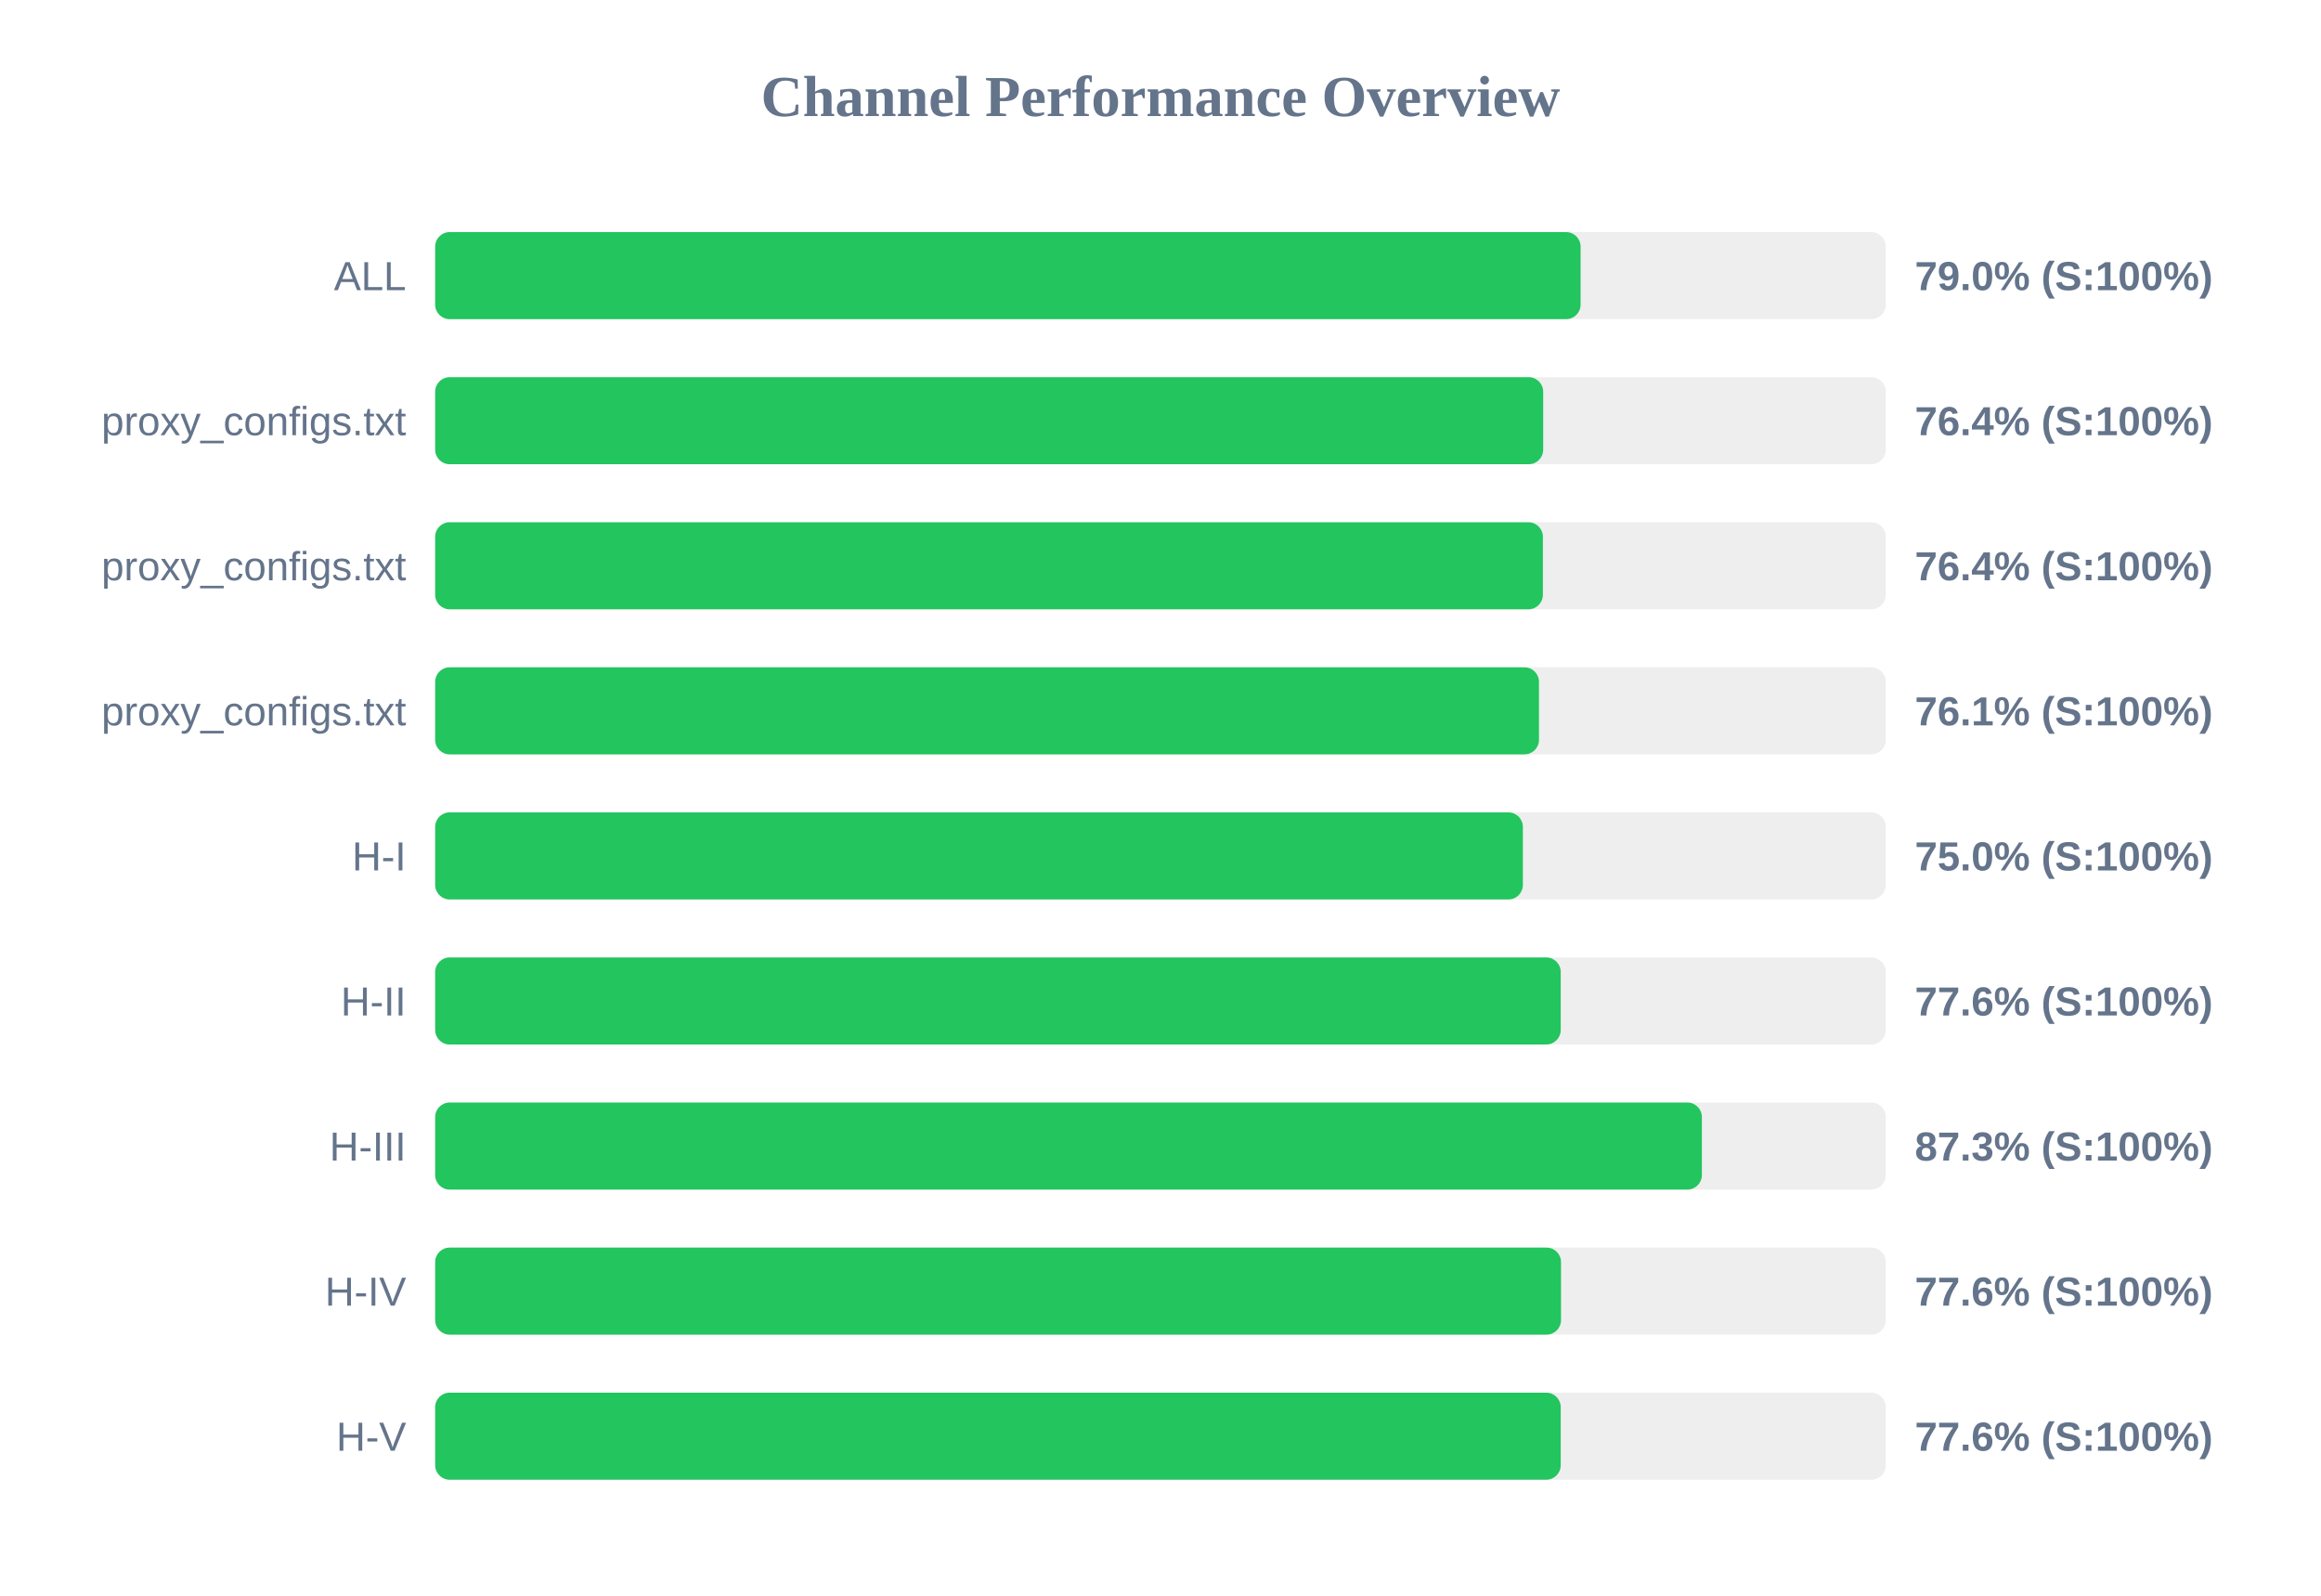
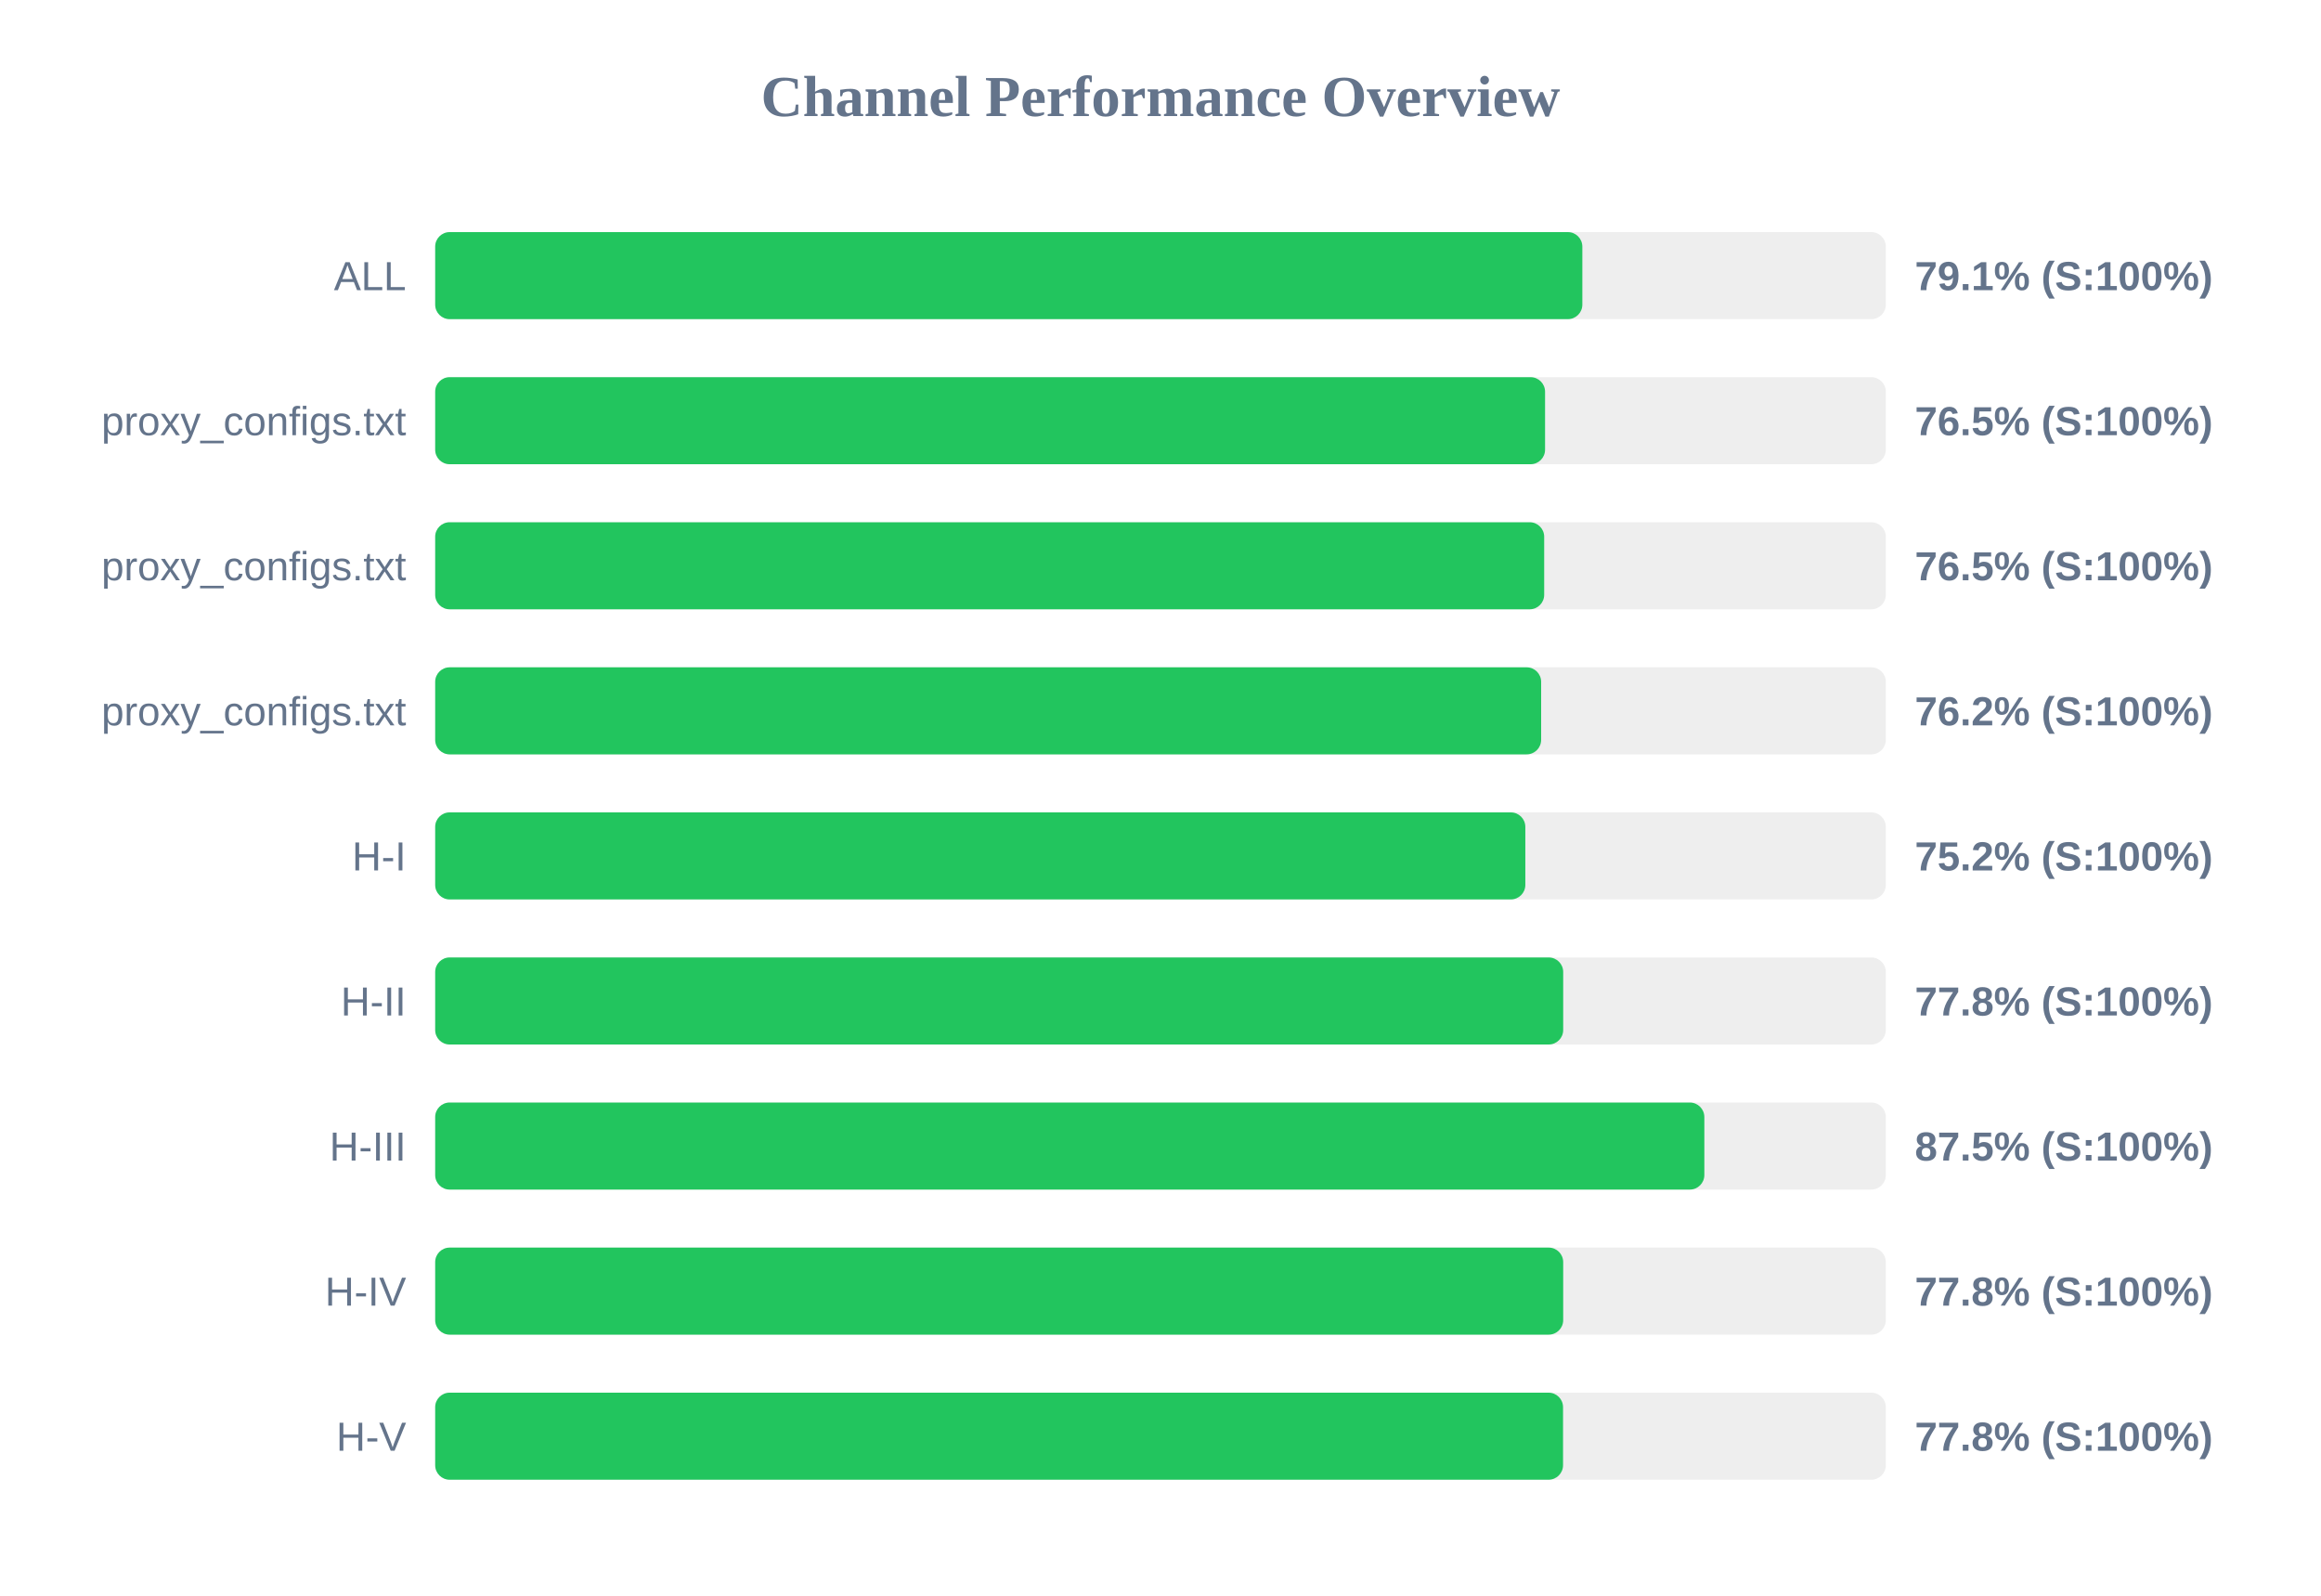
<svg xmlns="http://www.w3.org/2000/svg" width="800" height="550" version="1.1">
  <style>
        .row { font: 14px Arial; fill: #64748b; }
        .score { font: bold 14px Arial; fill: #64748b; }
    </style>
  <text x="400" y="40" text-anchor="middle" font-size="20px" font-weight="bold" fill="#64748b">Channel Performance Overview</text>
  <rect x="150" y="80" width="500" height="30" fill="#eee" rx="5" />
-   <rect x="150" y="80" width="394.8" height="30" fill="#22c55e" rx="5" />
+   <rect x="150" y="80" width="395.4" height="30" fill="#22c55e" rx="5" />
  <text x="140" y="100" text-anchor="end" class="row">ALL</text>
-   <text x="660" y="100" text-anchor="start" class="score">79.0% (S:100%)</text>
+   <text x="660" y="100" text-anchor="start" class="score">79.1% (S:100%)</text>
  <rect x="150" y="130" width="500" height="30" fill="#eee" rx="5" />
-   <rect x="150" y="130" width="381.9" height="30" fill="#22c55e" rx="5" />
+   <rect x="150" y="130" width="382.55" height="30" fill="#22c55e" rx="5" />
  <text x="140" y="150" text-anchor="end" class="row">proxy_configs.txt</text>
-   <text x="660" y="150" text-anchor="start" class="score">76.4% (S:100%)</text>
+   <text x="660" y="150" text-anchor="start" class="score">76.5% (S:100%)</text>
  <rect x="150" y="180" width="500" height="30" fill="#eee" rx="5" />
-   <rect x="150" y="180" width="381.8" height="30" fill="#22c55e" rx="5" />
+   <rect x="150" y="180" width="382.25" height="30" fill="#22c55e" rx="5" />
  <text x="140" y="200" text-anchor="end" class="row">proxy_configs.txt</text>
-   <text x="660" y="200" text-anchor="start" class="score">76.4% (S:100%)</text>
+   <text x="660" y="200" text-anchor="start" class="score">76.5% (S:100%)</text>
  <rect x="150" y="230" width="500" height="30" fill="#eee" rx="5" />
-   <rect x="150" y="230" width="380.45" height="30" fill="#22c55e" rx="5" />
+   <rect x="150" y="230" width="381.2" height="30" fill="#22c55e" rx="5" />
  <text x="140" y="250" text-anchor="end" class="row">proxy_configs.txt</text>
-   <text x="660" y="250" text-anchor="start" class="score">76.1% (S:100%)</text>
+   <text x="660" y="250" text-anchor="start" class="score">76.2% (S:100%)</text>
  <rect x="150" y="280" width="500" height="30" fill="#eee" rx="5" />
-   <rect x="150" y="280" width="374.9" height="30" fill="#22c55e" rx="5" />
+   <rect x="150" y="280" width="375.75" height="30" fill="#22c55e" rx="5" />
  <text x="140" y="300" text-anchor="end" class="row">H-I</text>
-   <text x="660" y="300" text-anchor="start" class="score">75.0% (S:100%)</text>
+   <text x="660" y="300" text-anchor="start" class="score">75.2% (S:100%)</text>
  <rect x="150" y="330" width="500" height="30" fill="#eee" rx="5" />
-   <rect x="150" y="330" width="387.95" height="30" fill="#22c55e" rx="5" />
+   <rect x="150" y="330" width="388.8" height="30" fill="#22c55e" rx="5" />
  <text x="140" y="350" text-anchor="end" class="row">H-II</text>
-   <text x="660" y="350" text-anchor="start" class="score">77.6% (S:100%)</text>
+   <text x="660" y="350" text-anchor="start" class="score">77.8% (S:100%)</text>
  <rect x="150" y="380" width="500" height="30" fill="#eee" rx="5" />
-   <rect x="150" y="380" width="436.6" height="30" fill="#22c55e" rx="5" />
+   <rect x="150" y="380" width="437.45" height="30" fill="#22c55e" rx="5" />
  <text x="140" y="400" text-anchor="end" class="row">H-III</text>
-   <text x="660" y="400" text-anchor="start" class="score">87.3% (S:100%)</text>
+   <text x="660" y="400" text-anchor="start" class="score">87.5% (S:100%)</text>
  <rect x="150" y="430" width="500" height="30" fill="#eee" rx="5" />
-   <rect x="150" y="430" width="388.05" height="30" fill="#22c55e" rx="5" />
+   <rect x="150" y="430" width="388.8" height="30" fill="#22c55e" rx="5" />
  <text x="140" y="450" text-anchor="end" class="row">H-IV</text>
-   <text x="660" y="450" text-anchor="start" class="score">77.6% (S:100%)</text>
+   <text x="660" y="450" text-anchor="start" class="score">77.8% (S:100%)</text>
  <rect x="150" y="480" width="500" height="30" fill="#eee" rx="5" />
-   <rect x="150" y="480" width="387.95" height="30" fill="#22c55e" rx="5" />
+   <rect x="150" y="480" width="388.75" height="30" fill="#22c55e" rx="5" />
  <text x="140" y="500" text-anchor="end" class="row">H-V</text>
-   <text x="660" y="500" text-anchor="start" class="score">77.6% (S:100%)</text>
+   <text x="660" y="500" text-anchor="start" class="score">77.8% (S:100%)</text>
</svg>
